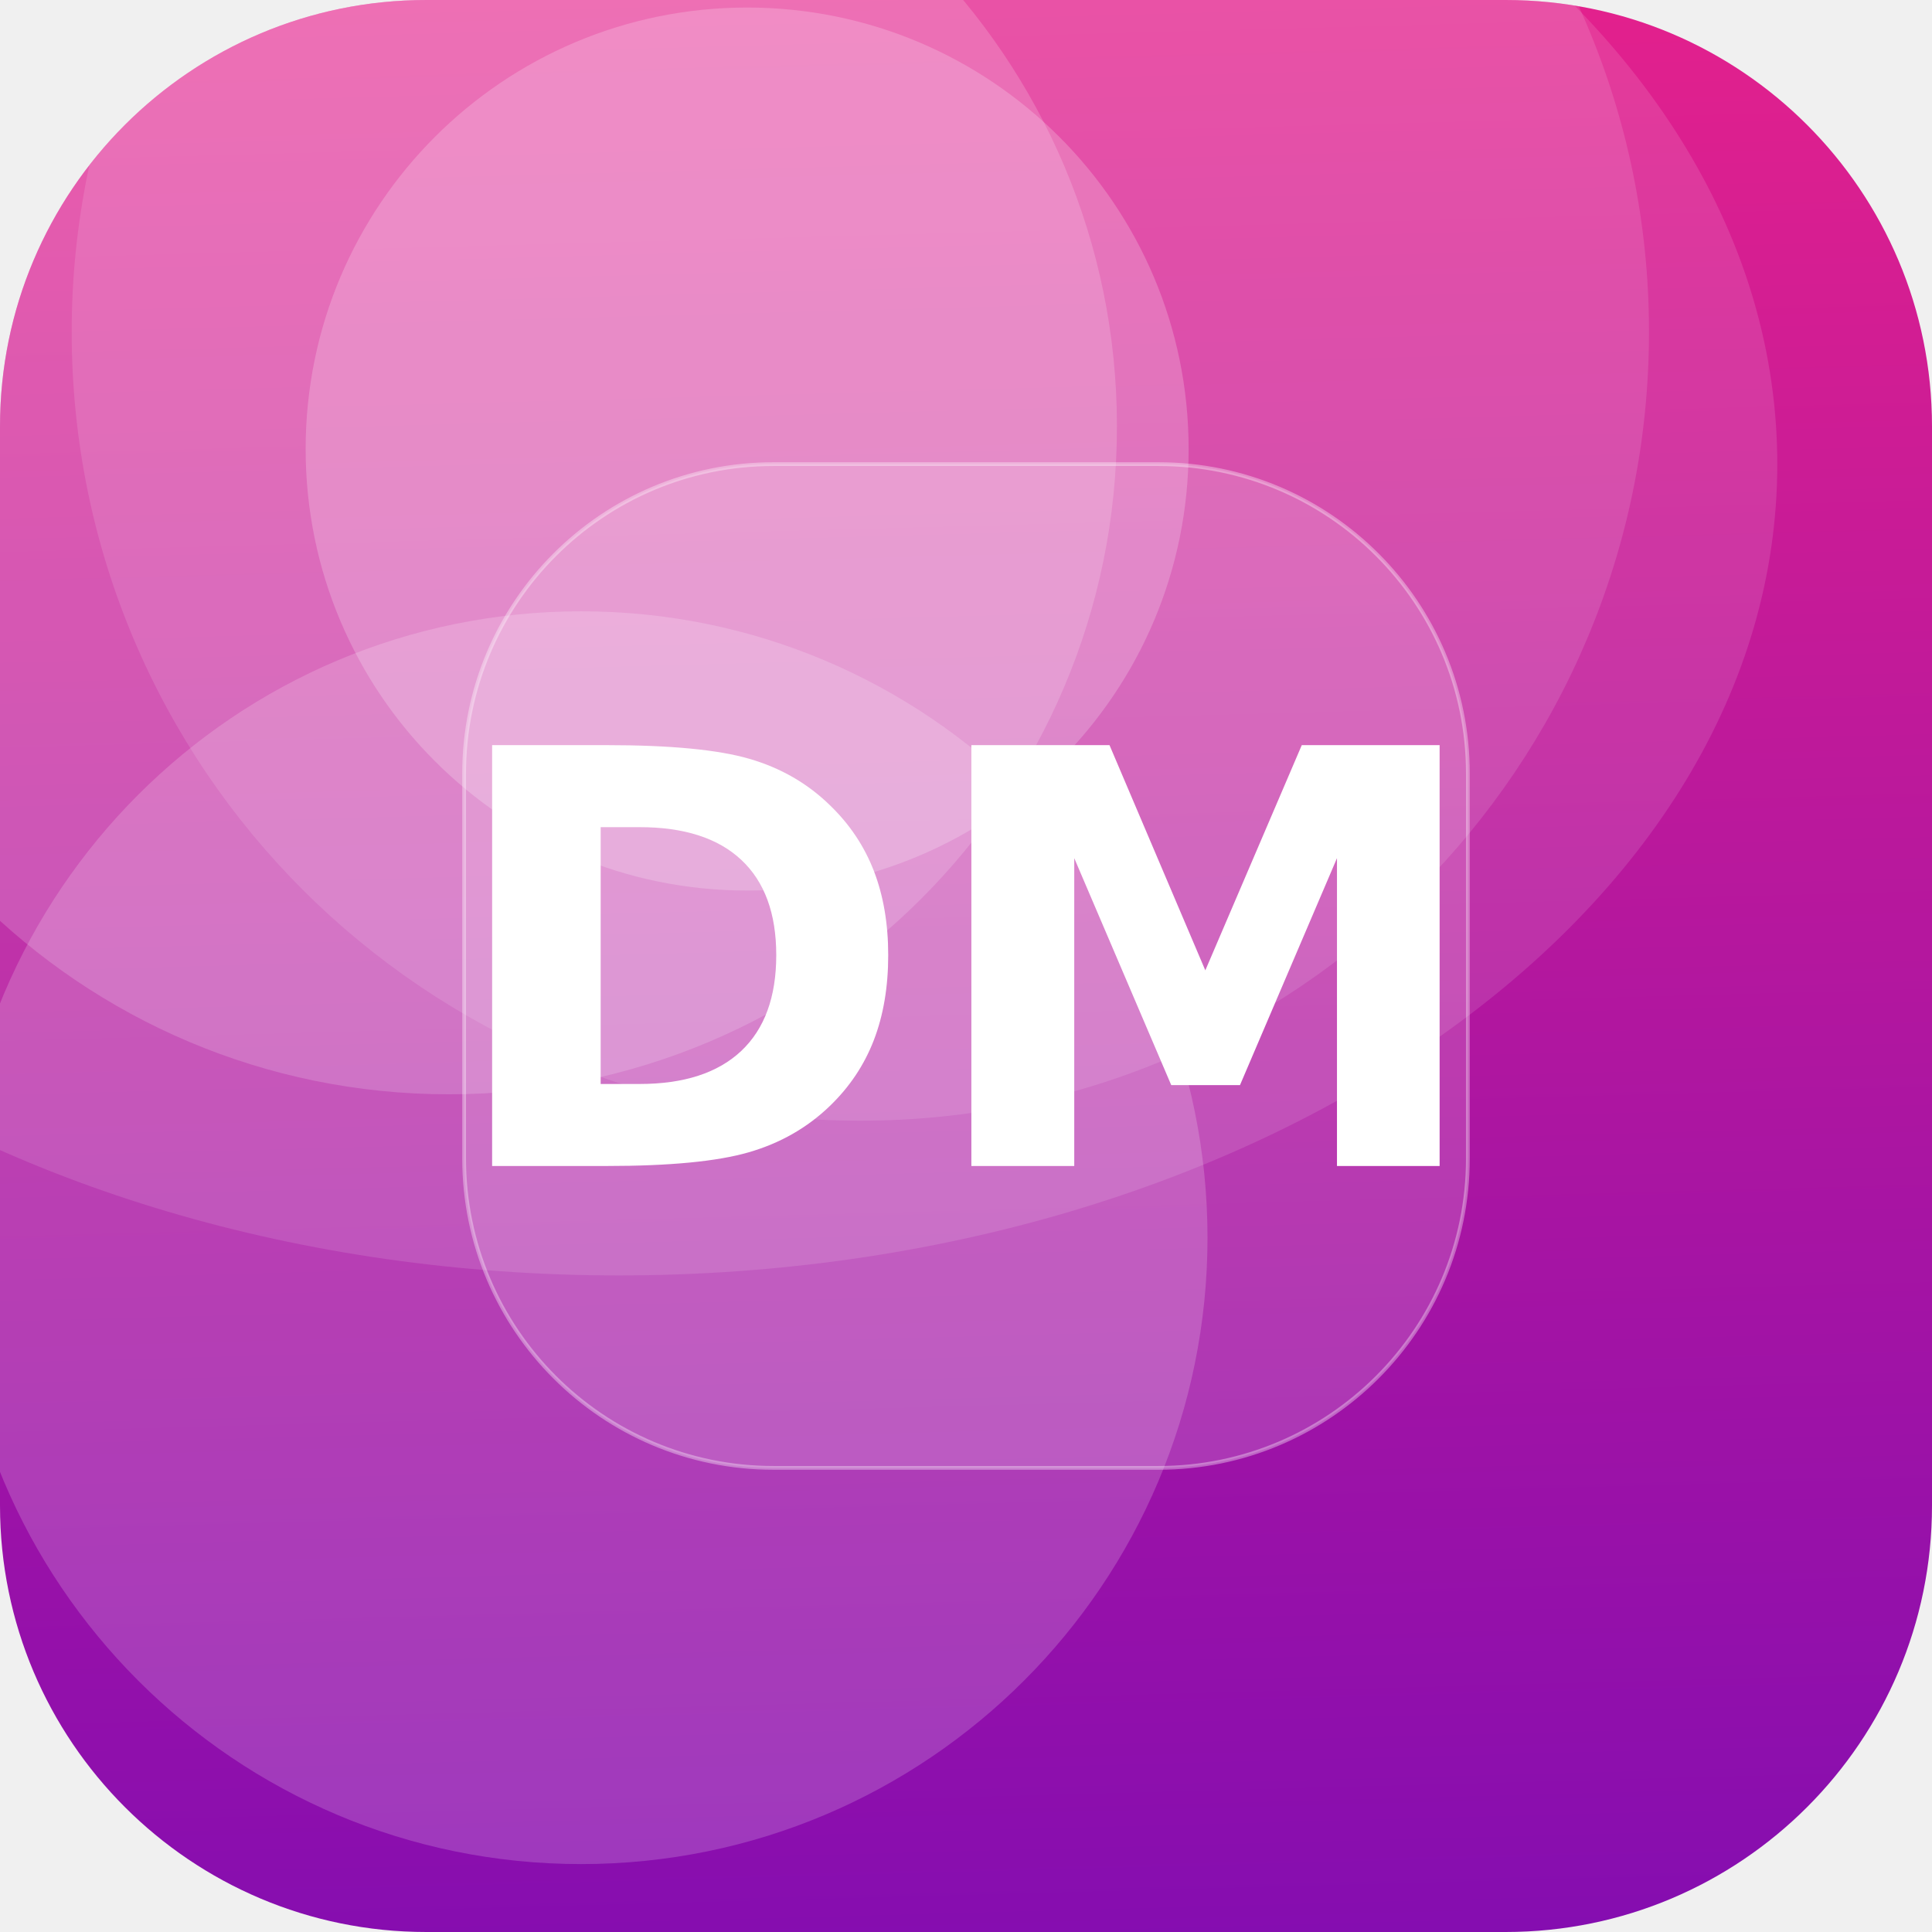
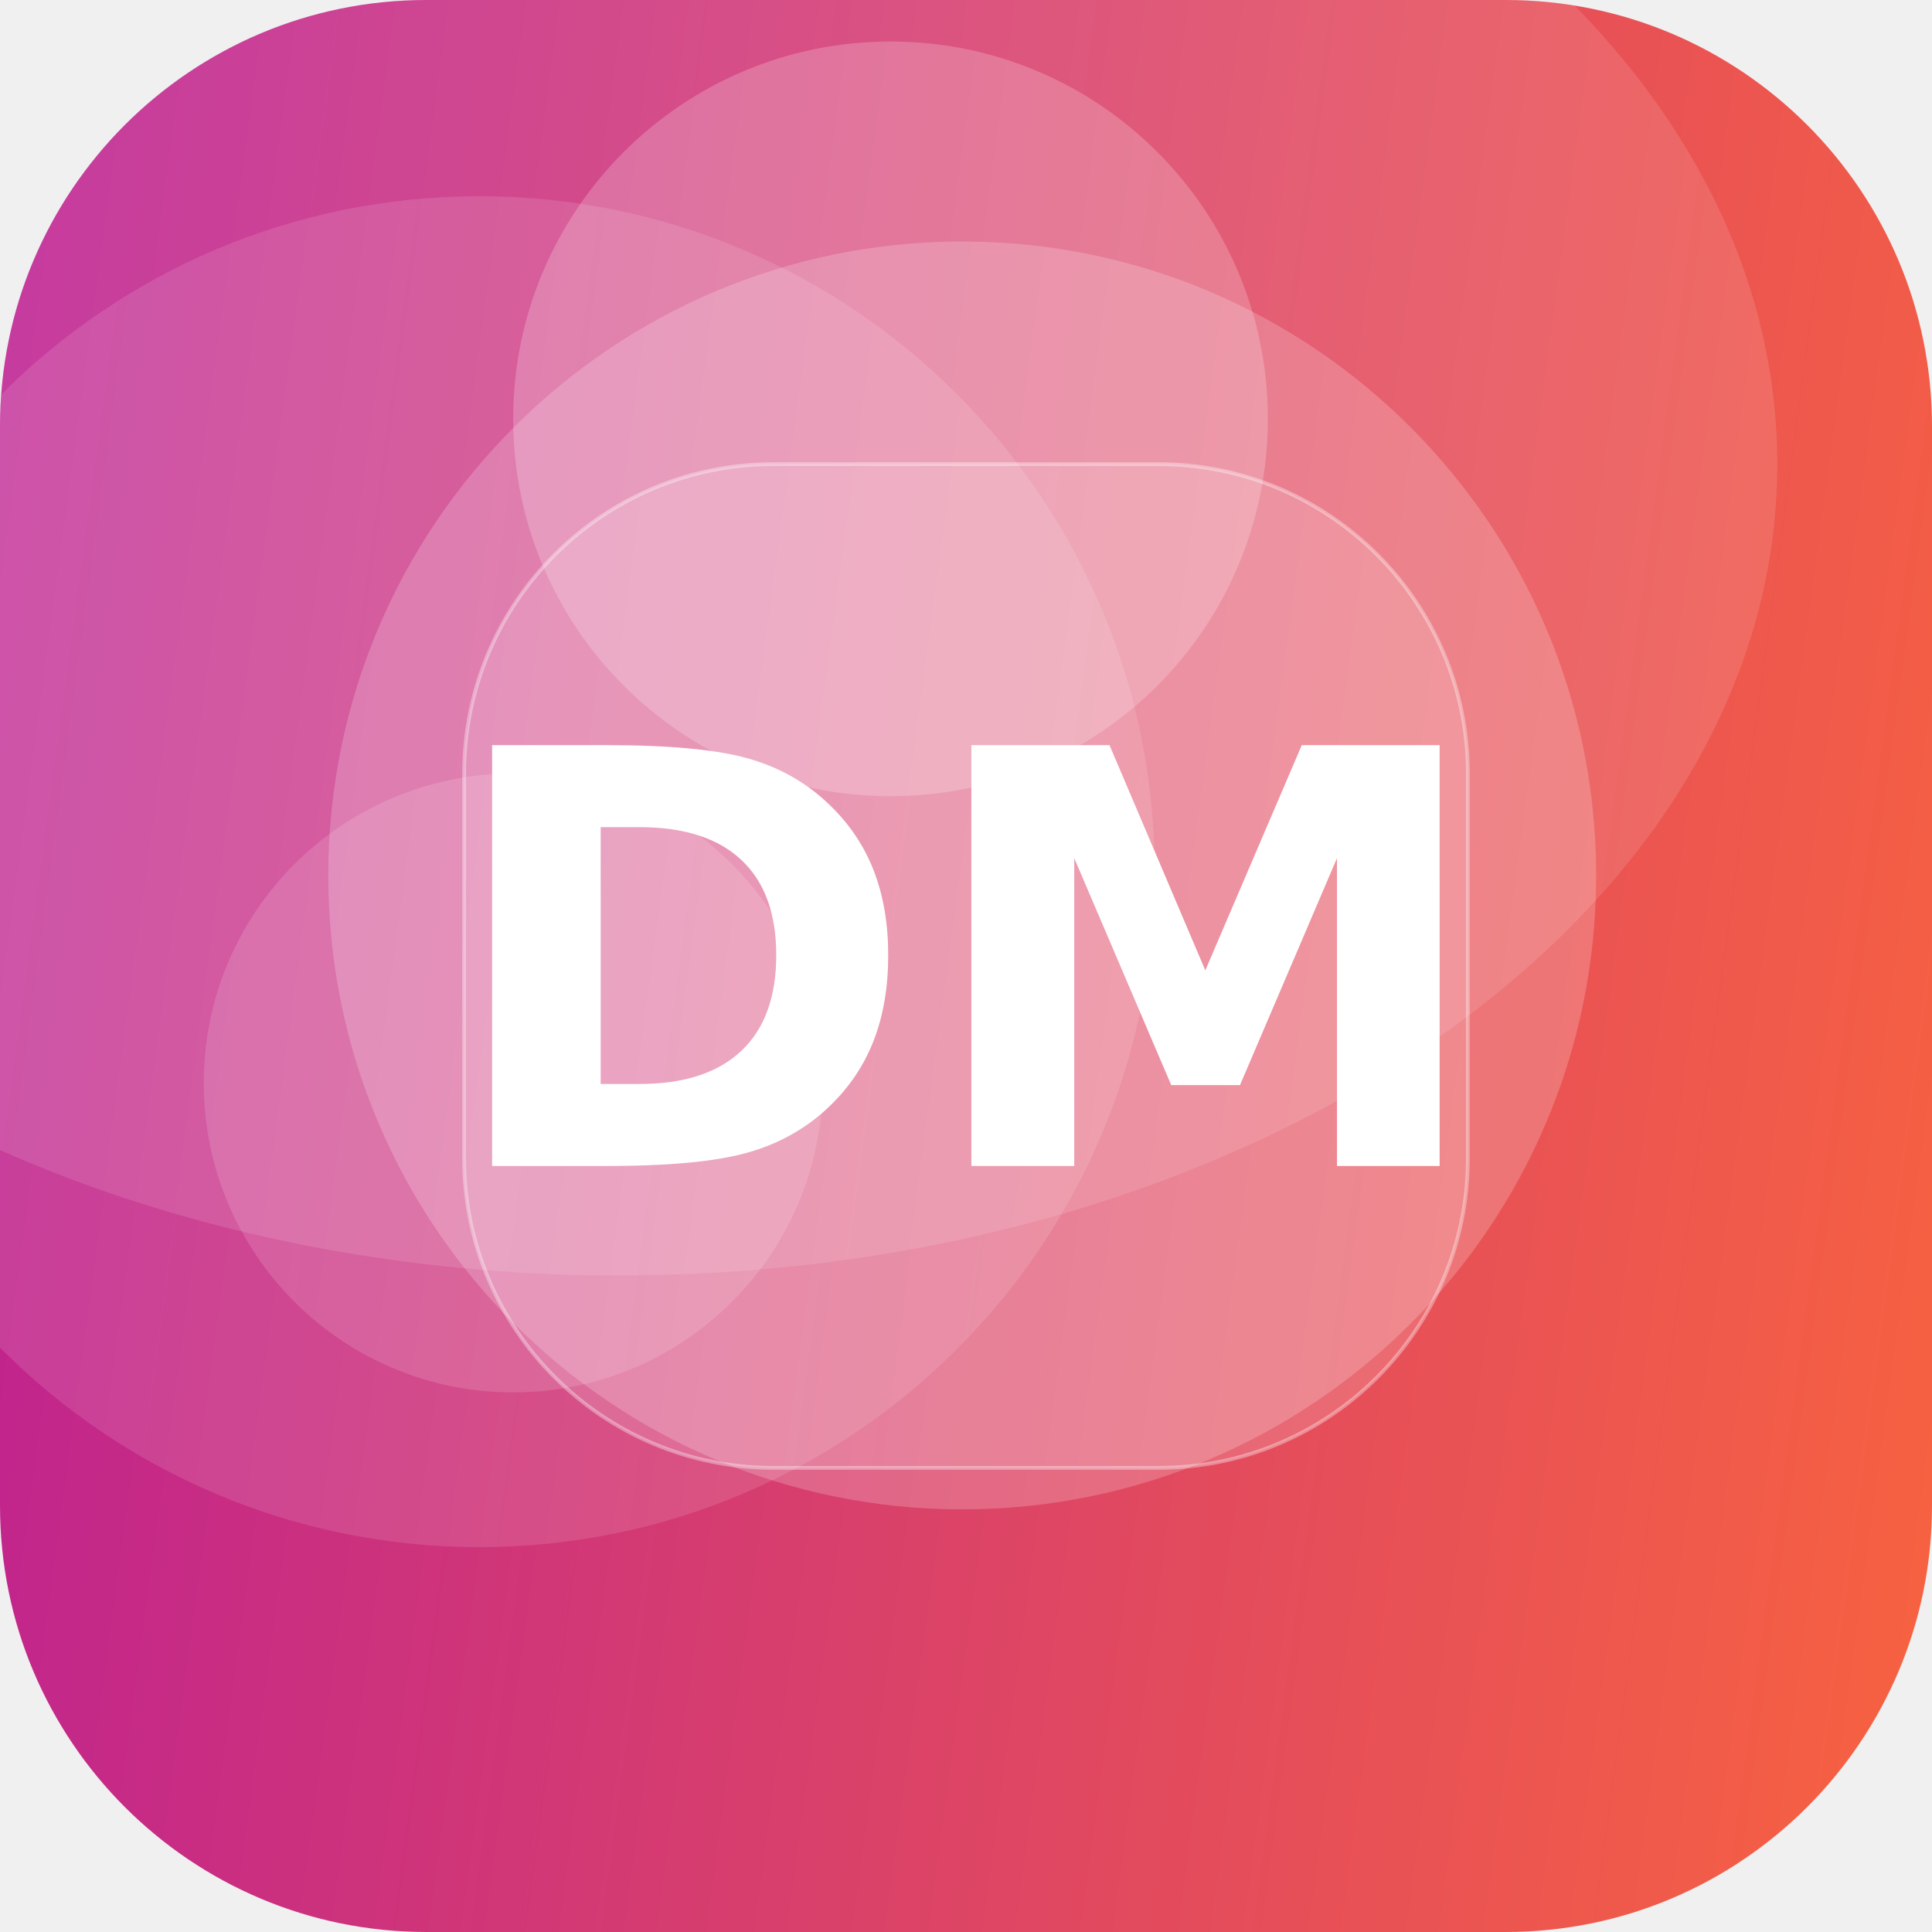
<svg xmlns="http://www.w3.org/2000/svg" width="512" height="512" viewBox="0 0 512 512">
  <defs>
-     <linearGradient id="g" x1="0" y1="0" x2="1" y2="1" gradientTransform="rotate(43 0.5 0.5)">
-       <stop offset="0" stop-color="#F72585" />
-       <stop offset="1" stop-color="#7209B7" />
+     <linearGradient id="g" x1="0" y1="0" x2="1" y2="1" gradientTransform="rotate(143 0.5 0.5)">
+       <stop offset="0" stop-color="#FF6B35" />
+       <stop offset="1" stop-color="#B5179E" />
    </linearGradient>
    <clipPath id="c">
      <rect width="512" height="512" rx="113" />
    </clipPath>
  </defs>
  <g clip-path="url(#c)">
    <rect width="512" height="512" fill="url(#g)" />
-     <circle cx="119" cy="113" r="177" fill="#FFFFFF" fill-opacity="0.17" />
-     <circle cx="198" cy="119" r="117" fill="#FFFFFF" fill-opacity="0.21" />
-     <circle cx="154" cy="328" r="166" fill="#FFFFFF" fill-opacity="0.18" />
-     <circle cx="228" cy="88" r="209" fill="#FFFFFF" fill-opacity="0.12" />
+     <circle cx="136" cy="287" r="82" fill="#FFFFFF" fill-opacity="0.14" />
+     <circle cx="236" cy="111" r="100" fill="#FFFFFF" fill-opacity="0.21" />
+     <circle cx="127" cy="231" r="179" fill="#FFFFFF" fill-opacity="0.12" />
+     <circle cx="255" cy="232" r="168" fill="#FFFFFF" fill-opacity="0.20" />
    <ellipse cx="164" cy="123" rx="307" ry="215" fill="#FFFFFF" fill-opacity="0.12" />
    <rect x="123" y="123" width="266" height="266" rx="82" fill="#FFFFFF" fill-opacity="0.16" stroke="#FFFFFF" stroke-opacity="0.35" />
    <text x="50%" y="50%" dy="53" text-anchor="middle" font-family="DejaVu Sans, Helvetica, Arial, sans-serif" font-weight="bold" font-size="153" fill="#FFFFFF">DM</text>
  </g>
</svg>
